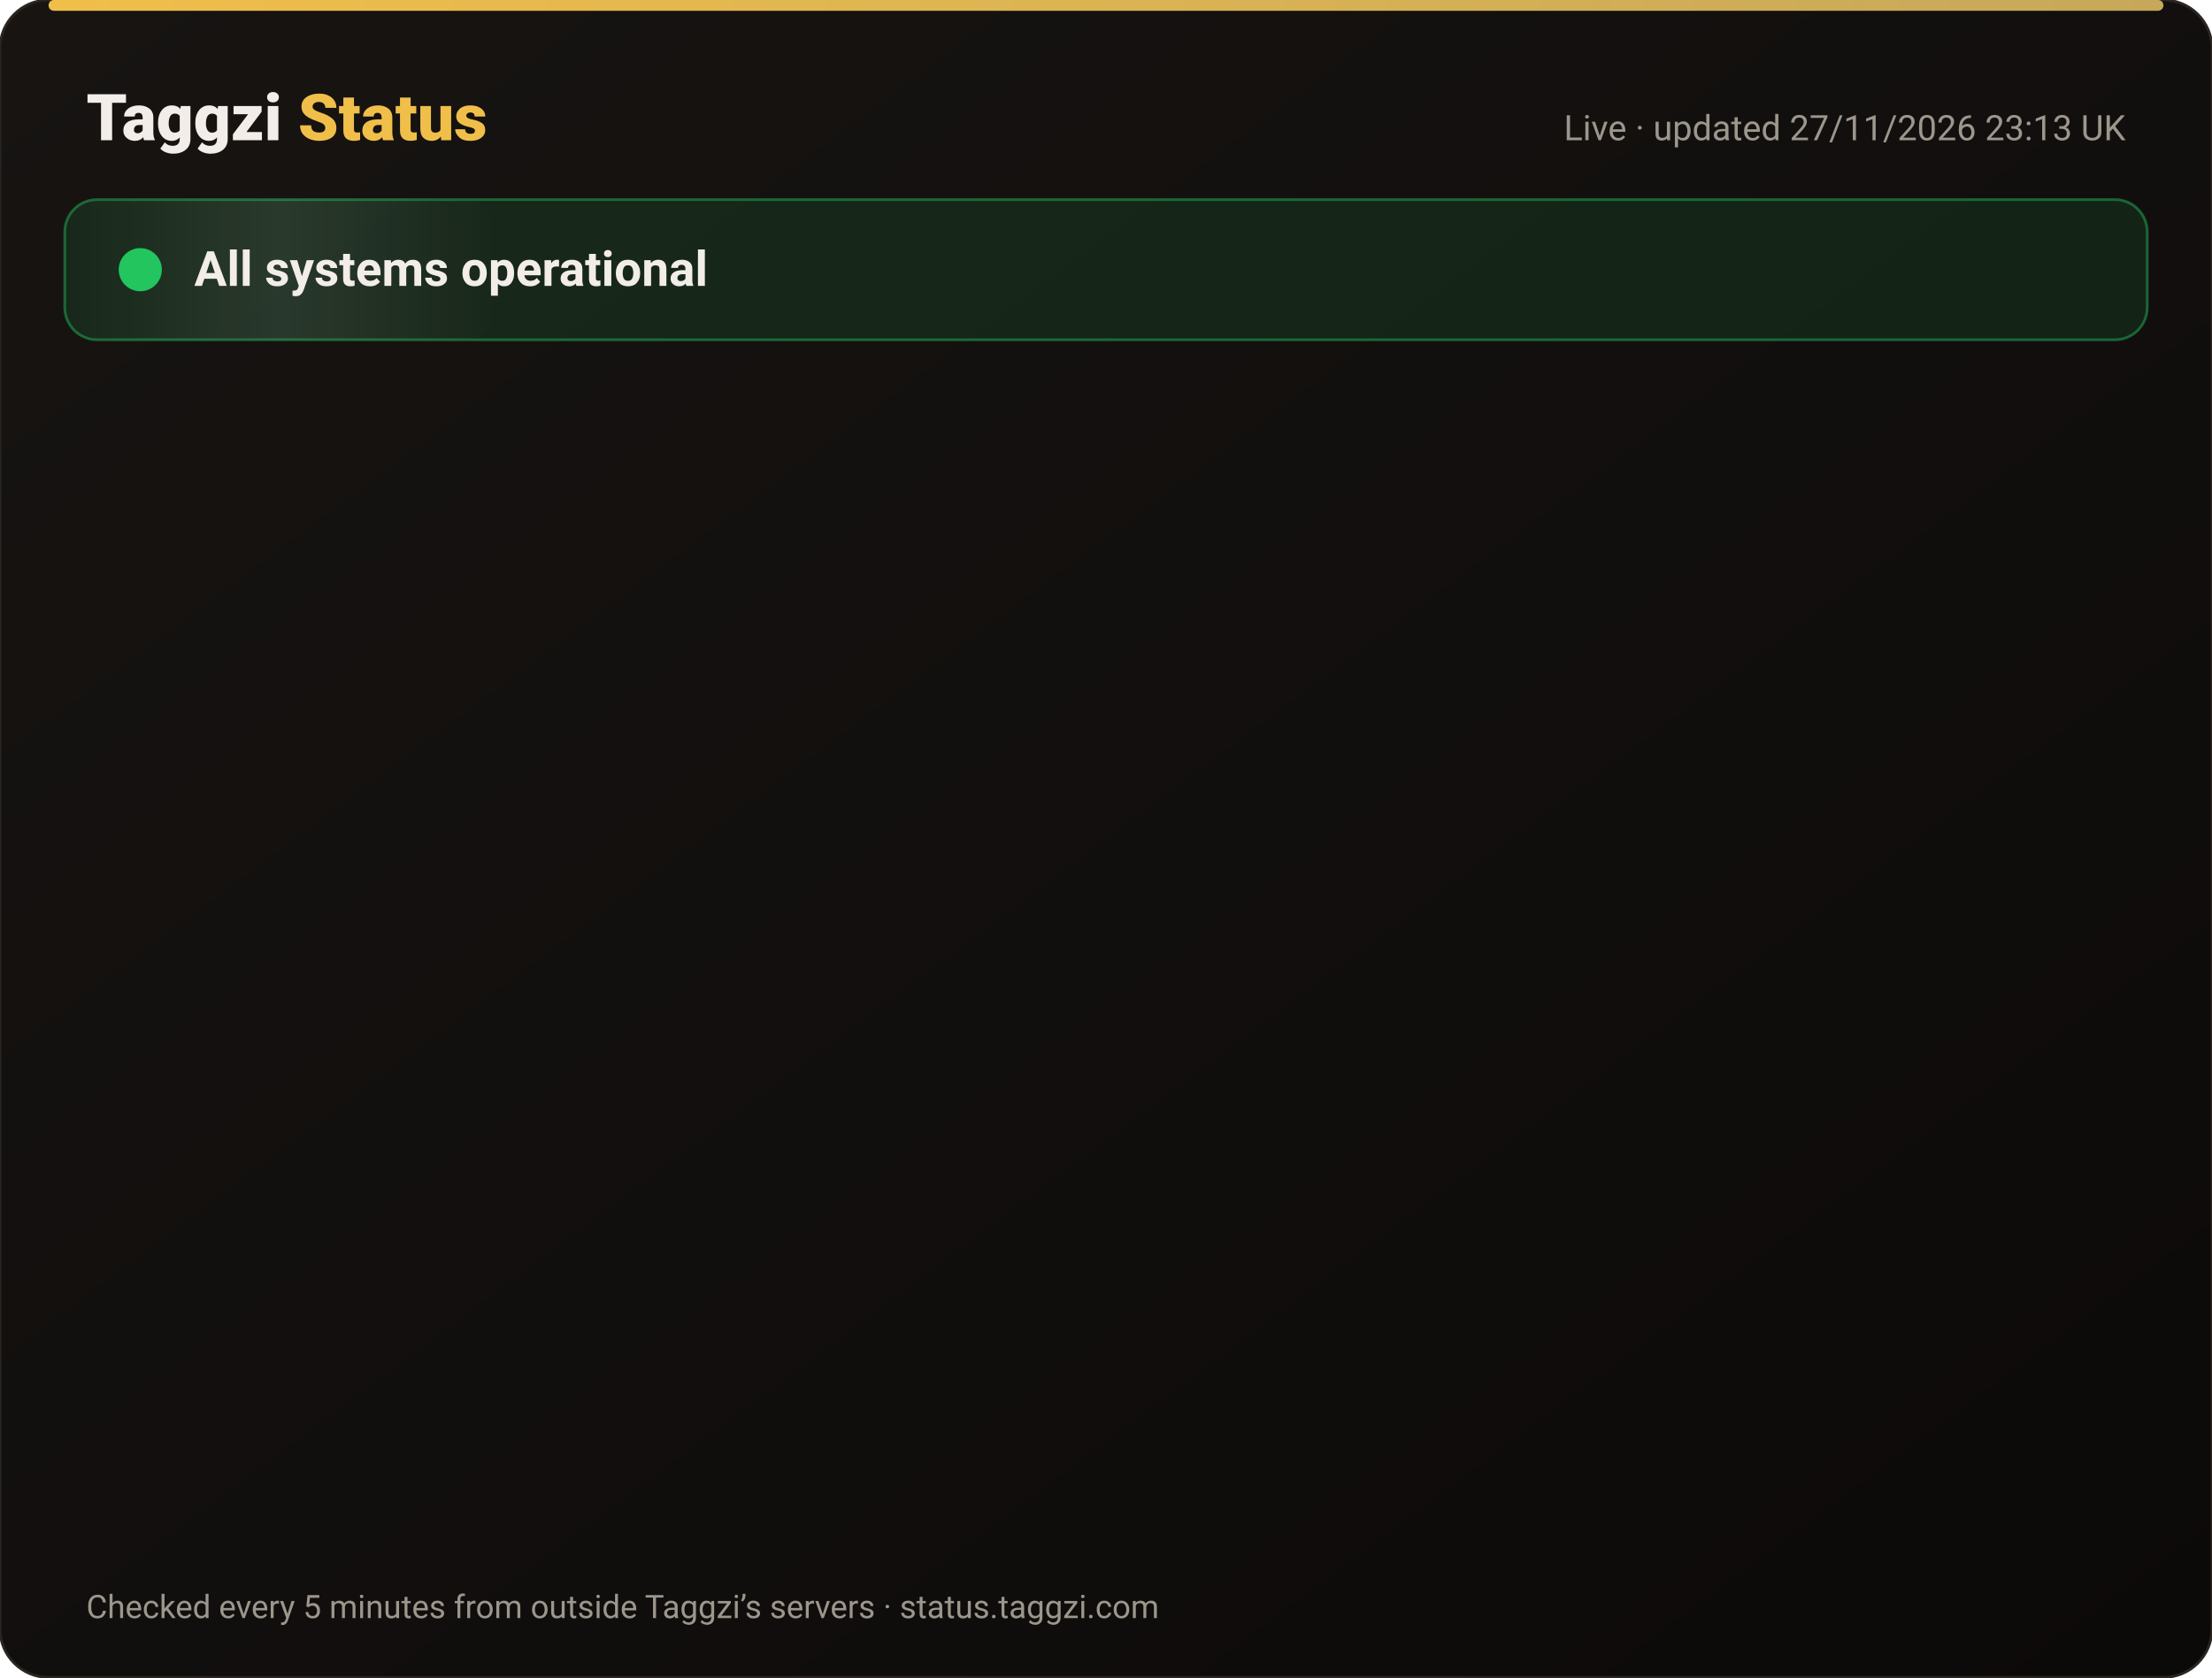
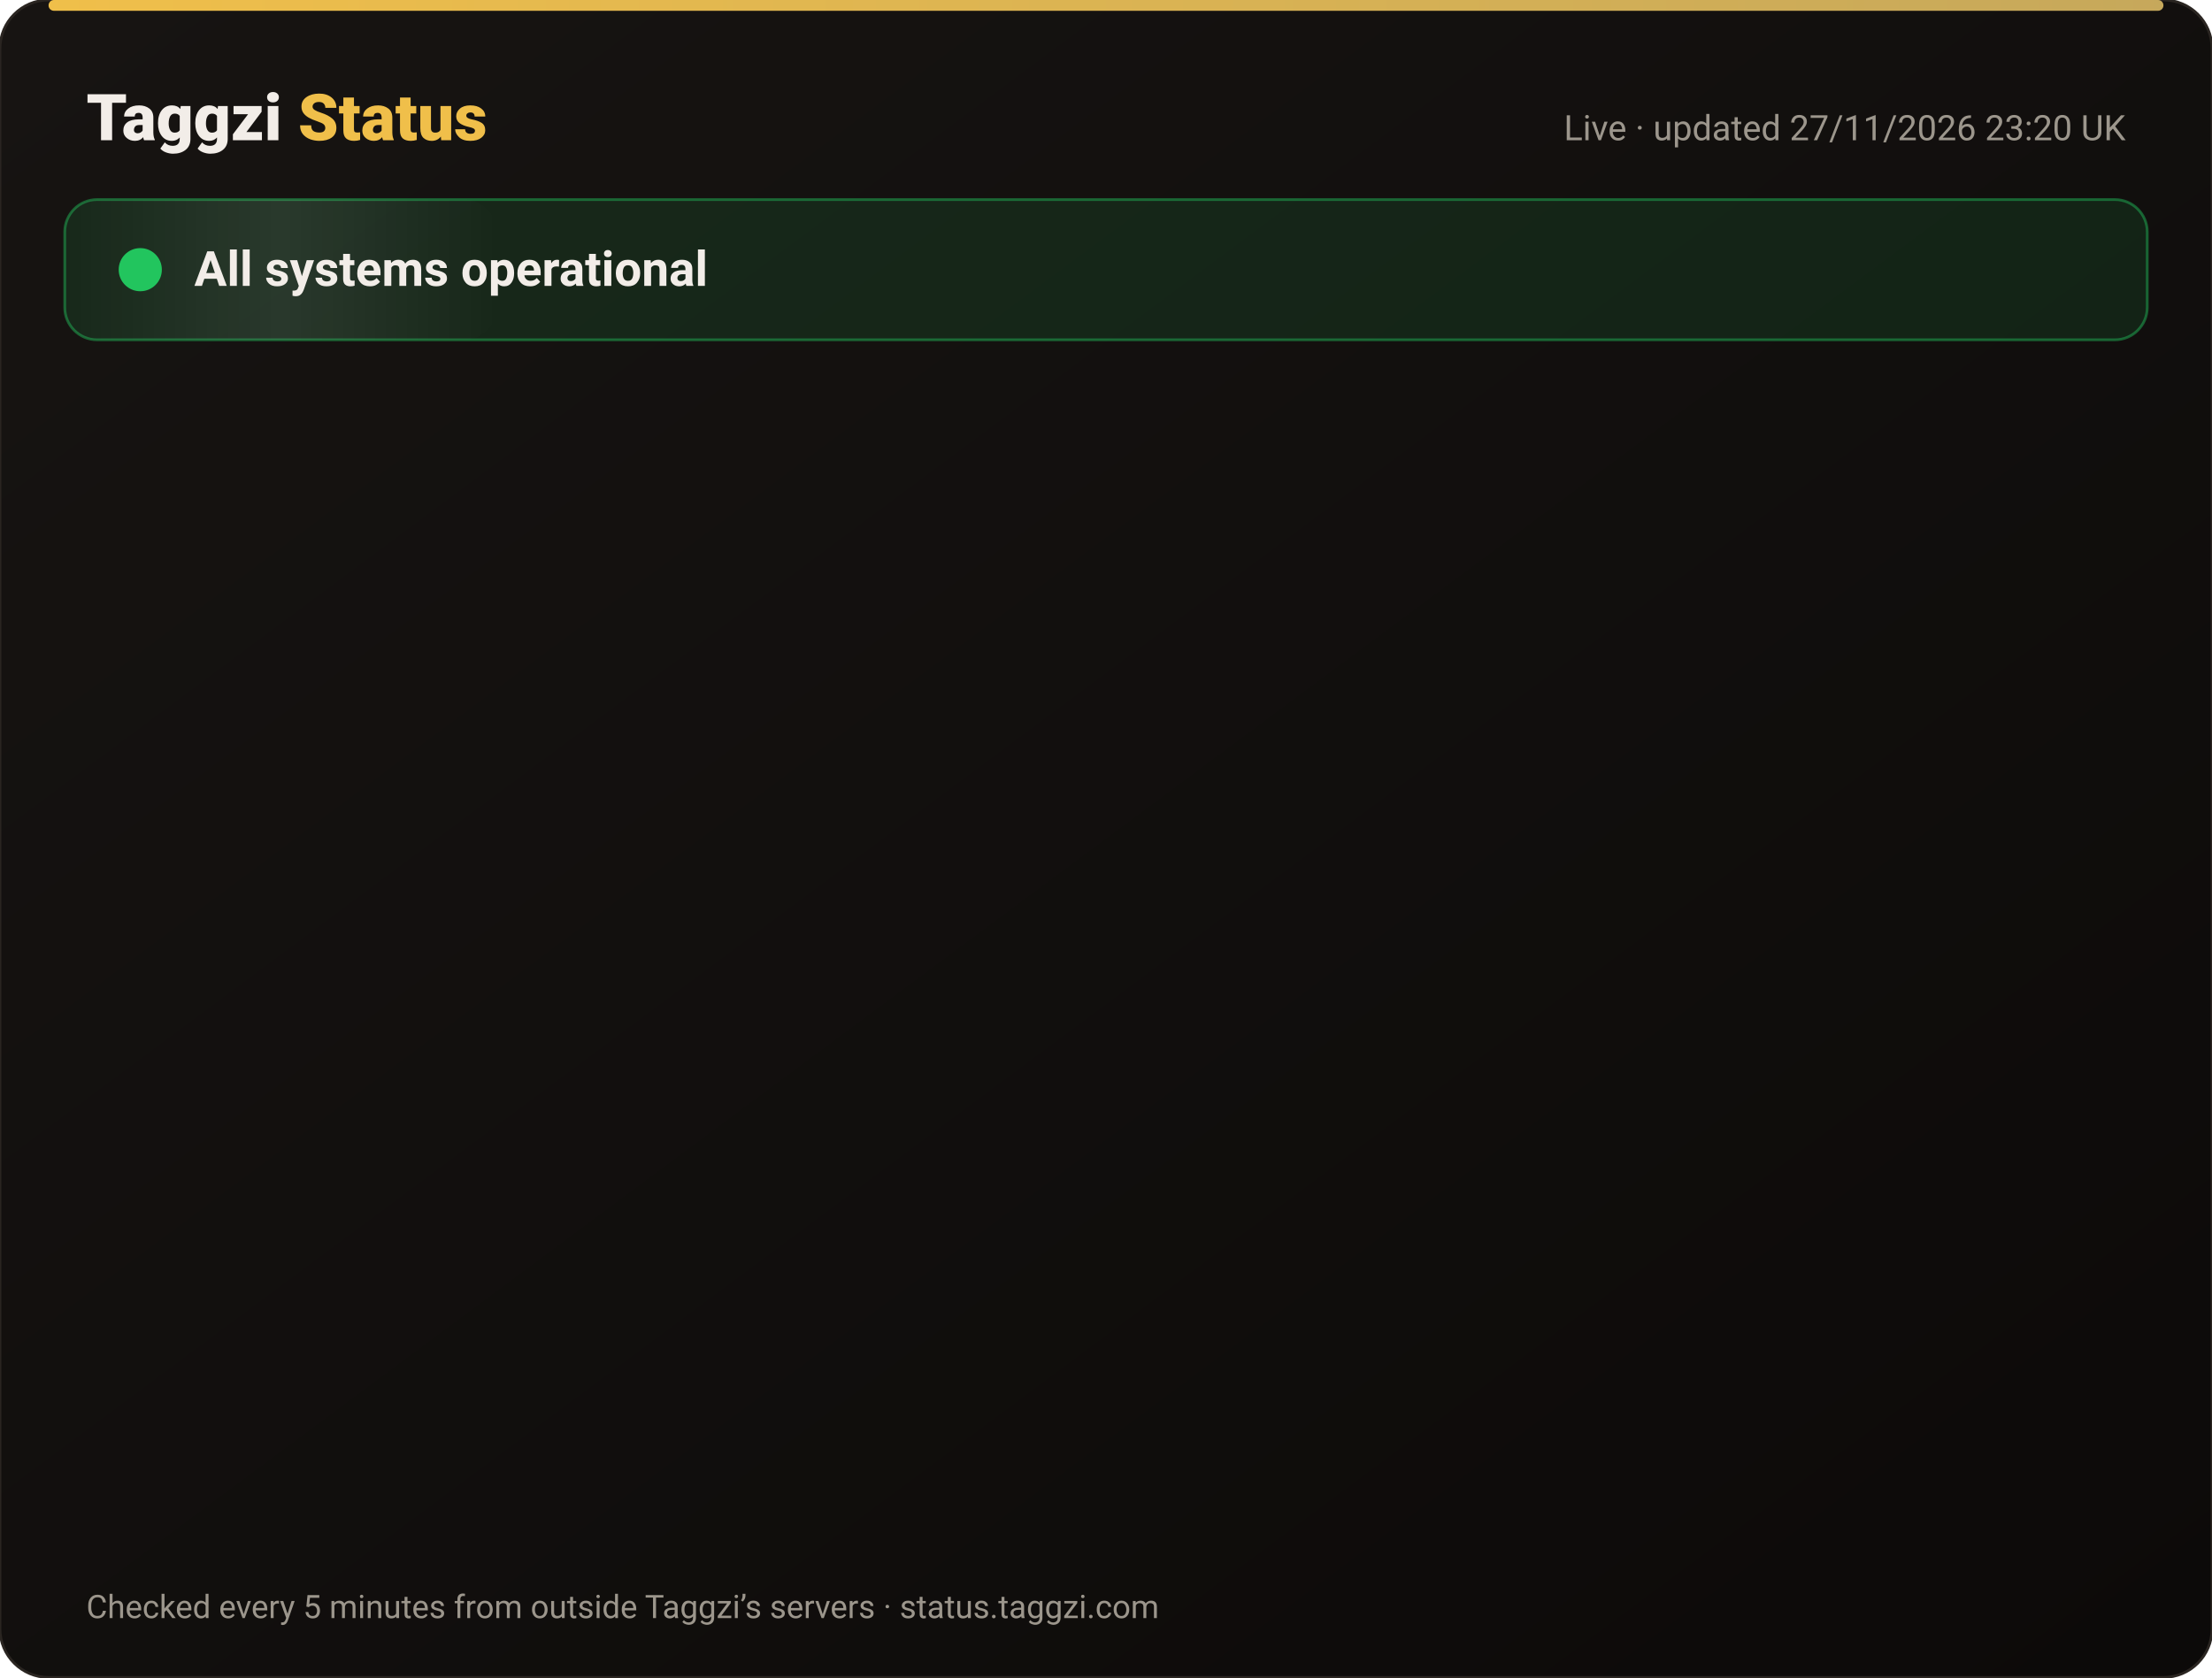
<svg xmlns="http://www.w3.org/2000/svg" width="820" height="622" viewBox="0 0 820 622" font-family="-apple-system,Segoe UI,Roboto,Helvetica,Arial,sans-serif">
  <defs>
    <linearGradient id="bg" x1="0" y1="0" x2="1" y2="1">
      <stop offset="0" stop-color="#171412" />
      <stop offset="1" stop-color="#0C0A09" />
    </linearGradient>
    <linearGradient id="gold" x1="0" x2="1">
      <stop offset="0" stop-color="#F0BF4A" />
      <stop offset="1" stop-color="#c6a85b" />
    </linearGradient>
    <linearGradient id="shine" x1="0" x2="1">
      <stop offset="0" stop-color="#fff" stop-opacity="0" />
      <stop offset=".5" stop-color="#fff" stop-opacity=".08" />
      <stop offset="1" stop-color="#fff" stop-opacity="0" />
    </linearGradient>
  </defs>
  <rect width="820" height="622" rx="18" fill="url(#bg)" stroke="#2a2521" />
  <rect x="18" y="0" width="784" height="4" rx="2" fill="url(#gold)" />
  <text x="32" y="52" font-size="24" font-weight="800" fill="#F2EDE8">Taggzi <tspan fill="#F0BF4A">Status</tspan>
  </text>
-   <text x="788" y="52" font-size="13" fill="#9C968C" text-anchor="end">Live · updated 27/11/2026 23:13 UK</text>
+   <text x="788" y="52" font-size="13" fill="#9C968C" text-anchor="end">Live · updated 27/11/2026 23:20 UK</text>
  <rect x="24" y="74" width="772" height="52" rx="12" fill="#22c55e" fill-opacity=".12" stroke="#22c55e" stroke-opacity=".45" />
  <rect x="24" y="74" width="160" height="52" rx="12" fill="url(#shine)">
    <animate attributeName="x" from="-160" to="820" dur="4s" repeatCount="indefinite" />
  </rect>
  <circle cx="52" cy="100" r="7" fill="#22c55e" />
  <circle cx="52" cy="100" r="7" fill="none" stroke="#22c55e" stroke-width="2">
    <animate attributeName="r" values="7;15;7" dur="2s" repeatCount="indefinite" />
    <animate attributeName="opacity" values=".9;0;.9" dur="2s" repeatCount="indefinite" />
  </circle>
  <text x="72" y="106" font-size="18" font-weight="700" fill="#F2EDE8">All systems operational</text>
  <g opacity="0">
    <animate attributeName="opacity" from="0" to="1" begin="0.00s" dur=".6s" fill="freeze" />
    <line x1="32" y1="188" x2="788" y2="188" stroke="#2a2521" />
    <circle cx="44" cy="166" r="6" fill="#22c55e">
      <animate attributeName="opacity" values="1;.45;1" dur="2.4s" begin="0.00s" repeatCount="indefinite" />
    </circle>
    <text x="62" y="171" font-size="15" font-weight="650" fill="#F2EDE8">Website</text>
    <text x="630" y="171" font-size="13" fill="#9C968C" text-anchor="end">99.98% uptime</text>
    <rect x="648" y="154" width="140" height="24" rx="12" fill="#22c55e" fill-opacity=".14" stroke="#22c55e" stroke-opacity=".5" />
    <text x="718" y="171" font-size="12" font-weight="700" fill="#22c55e" text-anchor="middle">Operational</text>
  </g>
  <g opacity="0">
    <animate attributeName="opacity" from="0" to="1" begin="0.15s" dur=".6s" fill="freeze" />
    <line x1="32" y1="234" x2="788" y2="234" stroke="#2a2521" />
    <circle cx="44" cy="212" r="6" fill="#22c55e">
      <animate attributeName="opacity" values="1;.45;1" dur="2.4s" begin="0.15s" repeatCount="indefinite" />
    </circle>
    <text x="62" y="217" font-size="15" font-weight="650" fill="#F2EDE8">Tag scans</text>
    <text x="630" y="217" font-size="13" fill="#9C968C" text-anchor="end">99.98% uptime</text>
    <rect x="648" y="200" width="140" height="24" rx="12" fill="#22c55e" fill-opacity=".14" stroke="#22c55e" stroke-opacity=".5" />
    <text x="718" y="217" font-size="12" font-weight="700" fill="#22c55e" text-anchor="middle">Operational</text>
  </g>
  <g opacity="0">
    <animate attributeName="opacity" from="0" to="1" begin="0.30s" dur=".6s" fill="freeze" />
    <line x1="32" y1="280" x2="788" y2="280" stroke="#2a2521" />
    <circle cx="44" cy="258" r="6" fill="#22c55e">
      <animate attributeName="opacity" values="1;.45;1" dur="2.4s" begin="0.30s" repeatCount="indefinite" />
    </circle>
    <text x="62" y="263" font-size="15" font-weight="650" fill="#F2EDE8">Manual tag lookup</text>
    <text x="630" y="263" font-size="13" fill="#9C968C" text-anchor="end">99.98% uptime</text>
    <rect x="648" y="246" width="140" height="24" rx="12" fill="#22c55e" fill-opacity=".14" stroke="#22c55e" stroke-opacity=".5" />
    <text x="718" y="263" font-size="12" font-weight="700" fill="#22c55e" text-anchor="middle">Operational</text>
  </g>
  <g opacity="0">
    <animate attributeName="opacity" from="0" to="1" begin="0.45s" dur=".6s" fill="freeze" />
    <line x1="32" y1="326" x2="788" y2="326" stroke="#2a2521" />
    <circle cx="44" cy="304" r="6" fill="#22c55e">
      <animate attributeName="opacity" values="1;.45;1" dur="2.4s" begin="0.45s" repeatCount="indefinite" />
    </circle>
    <text x="62" y="309" font-size="15" font-weight="650" fill="#F2EDE8">App &amp; login</text>
    <text x="630" y="309" font-size="13" fill="#9C968C" text-anchor="end">99.98% uptime</text>
    <rect x="648" y="292" width="140" height="24" rx="12" fill="#22c55e" fill-opacity=".14" stroke="#22c55e" stroke-opacity=".5" />
    <text x="718" y="309" font-size="12" font-weight="700" fill="#22c55e" text-anchor="middle">Operational</text>
  </g>
  <g opacity="0">
    <animate attributeName="opacity" from="0" to="1" begin="0.60s" dur=".6s" fill="freeze" />
    <line x1="32" y1="372" x2="788" y2="372" stroke="#2a2521" />
    <circle cx="44" cy="350" r="6" fill="#22c55e">
      <animate attributeName="opacity" values="1;.45;1" dur="2.4s" begin="0.60s" repeatCount="indefinite" />
    </circle>
    <text x="62" y="355" font-size="15" font-weight="650" fill="#F2EDE8">Community alerts</text>
    <text x="630" y="355" font-size="13" fill="#9C968C" text-anchor="end">99.98% uptime</text>
    <rect x="648" y="338" width="140" height="24" rx="12" fill="#22c55e" fill-opacity=".14" stroke="#22c55e" stroke-opacity=".5" />
    <text x="718" y="355" font-size="12" font-weight="700" fill="#22c55e" text-anchor="middle">Operational</text>
  </g>
  <g opacity="0">
    <animate attributeName="opacity" from="0" to="1" begin="0.75s" dur=".6s" fill="freeze" />
    <line x1="32" y1="418" x2="788" y2="418" stroke="#2a2521" />
    <circle cx="44" cy="396" r="6" fill="#22c55e">
      <animate attributeName="opacity" values="1;.45;1" dur="2.4s" begin="0.75s" repeatCount="indefinite" />
    </circle>
    <text x="62" y="401" font-size="15" font-weight="650" fill="#F2EDE8">Private calling</text>
    <text x="630" y="401" font-size="13" fill="#9C968C" text-anchor="end">99.98% uptime</text>
    <rect x="648" y="384" width="140" height="24" rx="12" fill="#22c55e" fill-opacity=".14" stroke="#22c55e" stroke-opacity=".5" />
    <text x="718" y="401" font-size="12" font-weight="700" fill="#22c55e" text-anchor="middle">Operational</text>
  </g>
  <g opacity="0">
    <animate attributeName="opacity" from="0" to="1" begin="0.90s" dur=".6s" fill="freeze" />
    <line x1="32" y1="464" x2="788" y2="464" stroke="#2a2521" />
    <circle cx="44" cy="442" r="6" fill="#22c55e">
      <animate attributeName="opacity" values="1;.45;1" dur="2.4s" begin="0.90s" repeatCount="indefinite" />
    </circle>
    <text x="62" y="447" font-size="15" font-weight="650" fill="#F2EDE8">Payments</text>
    <text x="630" y="447" font-size="13" fill="#9C968C" text-anchor="end">99.97% uptime</text>
    <rect x="648" y="430" width="140" height="24" rx="12" fill="#22c55e" fill-opacity=".14" stroke="#22c55e" stroke-opacity=".5" />
    <text x="718" y="447" font-size="12" font-weight="700" fill="#22c55e" text-anchor="middle">Operational</text>
  </g>
  <g opacity="0">
    <animate attributeName="opacity" from="0" to="1" begin="1.05s" dur=".6s" fill="freeze" />
    <line x1="32" y1="510" x2="788" y2="510" stroke="#2a2521" />
    <circle cx="44" cy="488" r="6" fill="#22c55e">
      <animate attributeName="opacity" values="1;.45;1" dur="2.4s" begin="1.05s" repeatCount="indefinite" />
    </circle>
    <text x="62" y="493" font-size="15" font-weight="650" fill="#F2EDE8">Email &amp; support</text>
    <text x="630" y="493" font-size="13" fill="#9C968C" text-anchor="end">99.98% uptime</text>
    <rect x="648" y="476" width="140" height="24" rx="12" fill="#22c55e" fill-opacity=".14" stroke="#22c55e" stroke-opacity=".5" />
    <text x="718" y="493" font-size="12" font-weight="700" fill="#22c55e" text-anchor="middle">Operational</text>
  </g>
  <g opacity="0">
    <animate attributeName="opacity" from="0" to="1" begin="1.20s" dur=".6s" fill="freeze" />
    <line x1="32" y1="556" x2="788" y2="556" stroke="#2a2521" />
    <circle cx="44" cy="534" r="6" fill="#22c55e">
      <animate attributeName="opacity" values="1;.45;1" dur="2.4s" begin="1.20s" repeatCount="indefinite" />
    </circle>
    <text x="62" y="539" font-size="15" font-weight="650" fill="#F2EDE8">Secure connection (SSL)</text>
    <text x="630" y="539" font-size="13" fill="#9C968C" text-anchor="end">100.00% uptime</text>
    <rect x="648" y="522" width="140" height="24" rx="12" fill="#22c55e" fill-opacity=".14" stroke="#22c55e" stroke-opacity=".5" />
    <text x="718" y="539" font-size="12" font-weight="700" fill="#22c55e" text-anchor="middle">Operational</text>
  </g>
  <text x="32" y="600" font-size="12" fill="#9C968C">Checked every 5 minutes from outside Taggzi’s servers · status.taggzi.com</text>
</svg>
